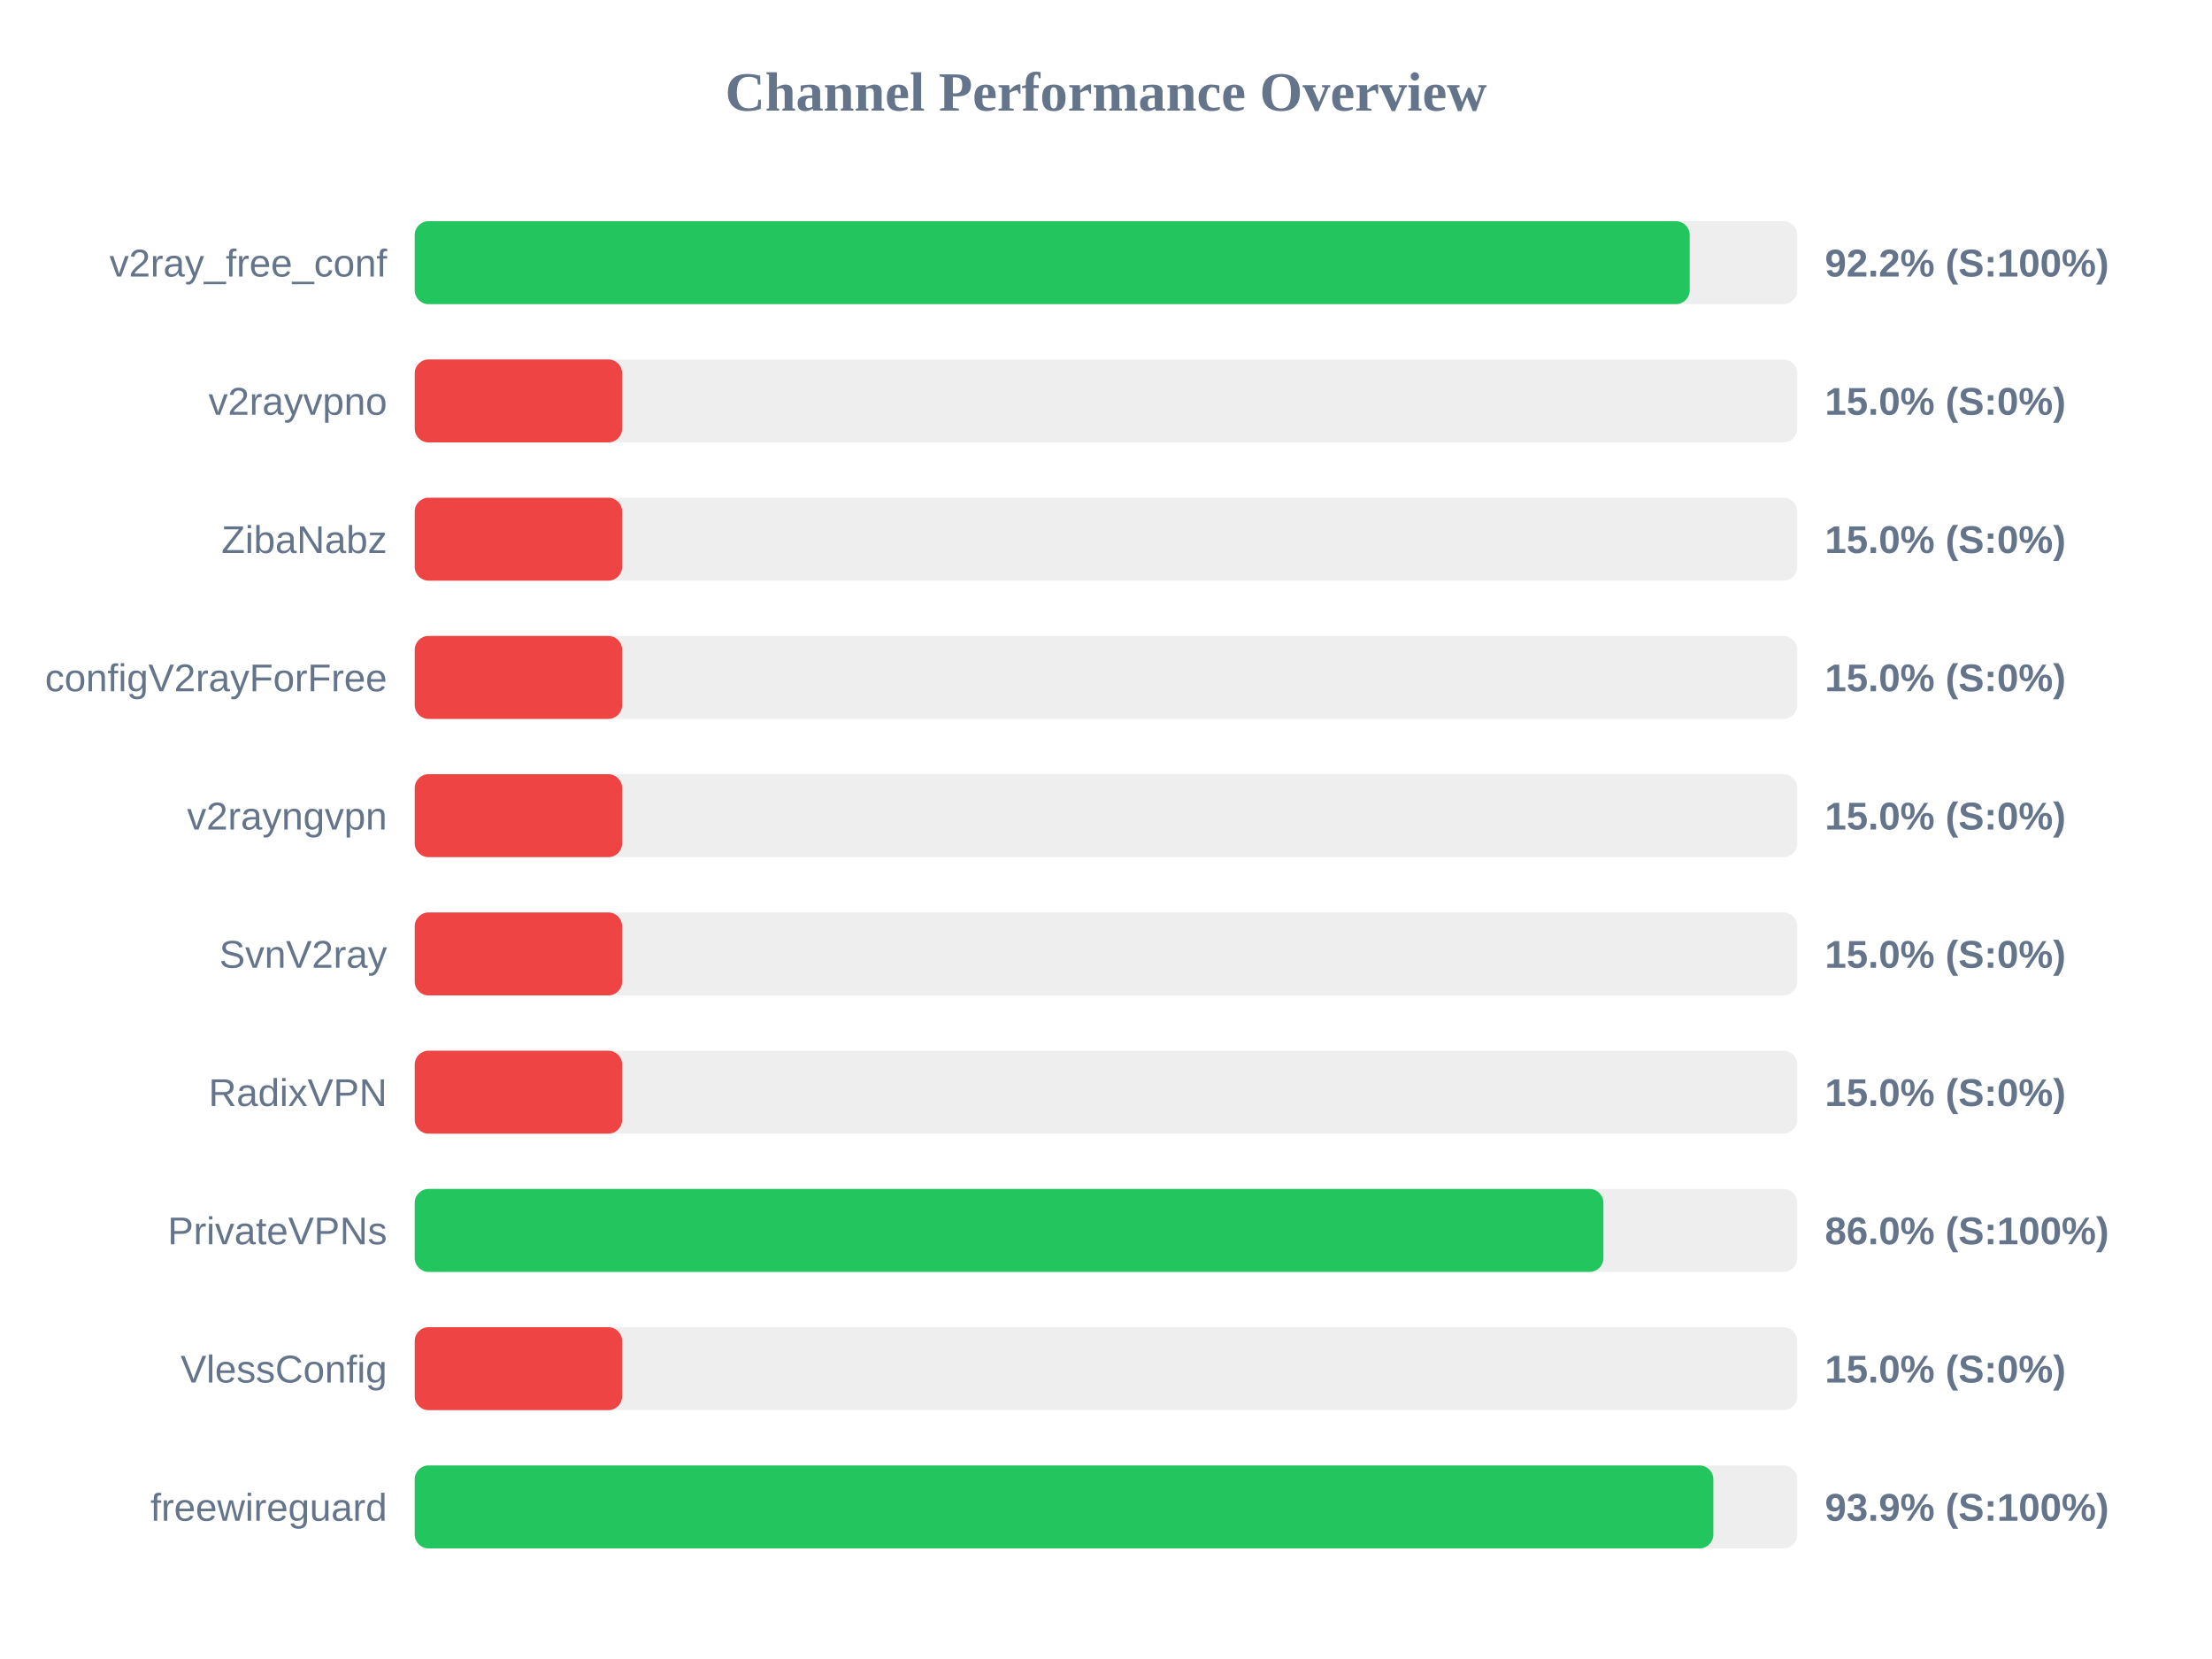
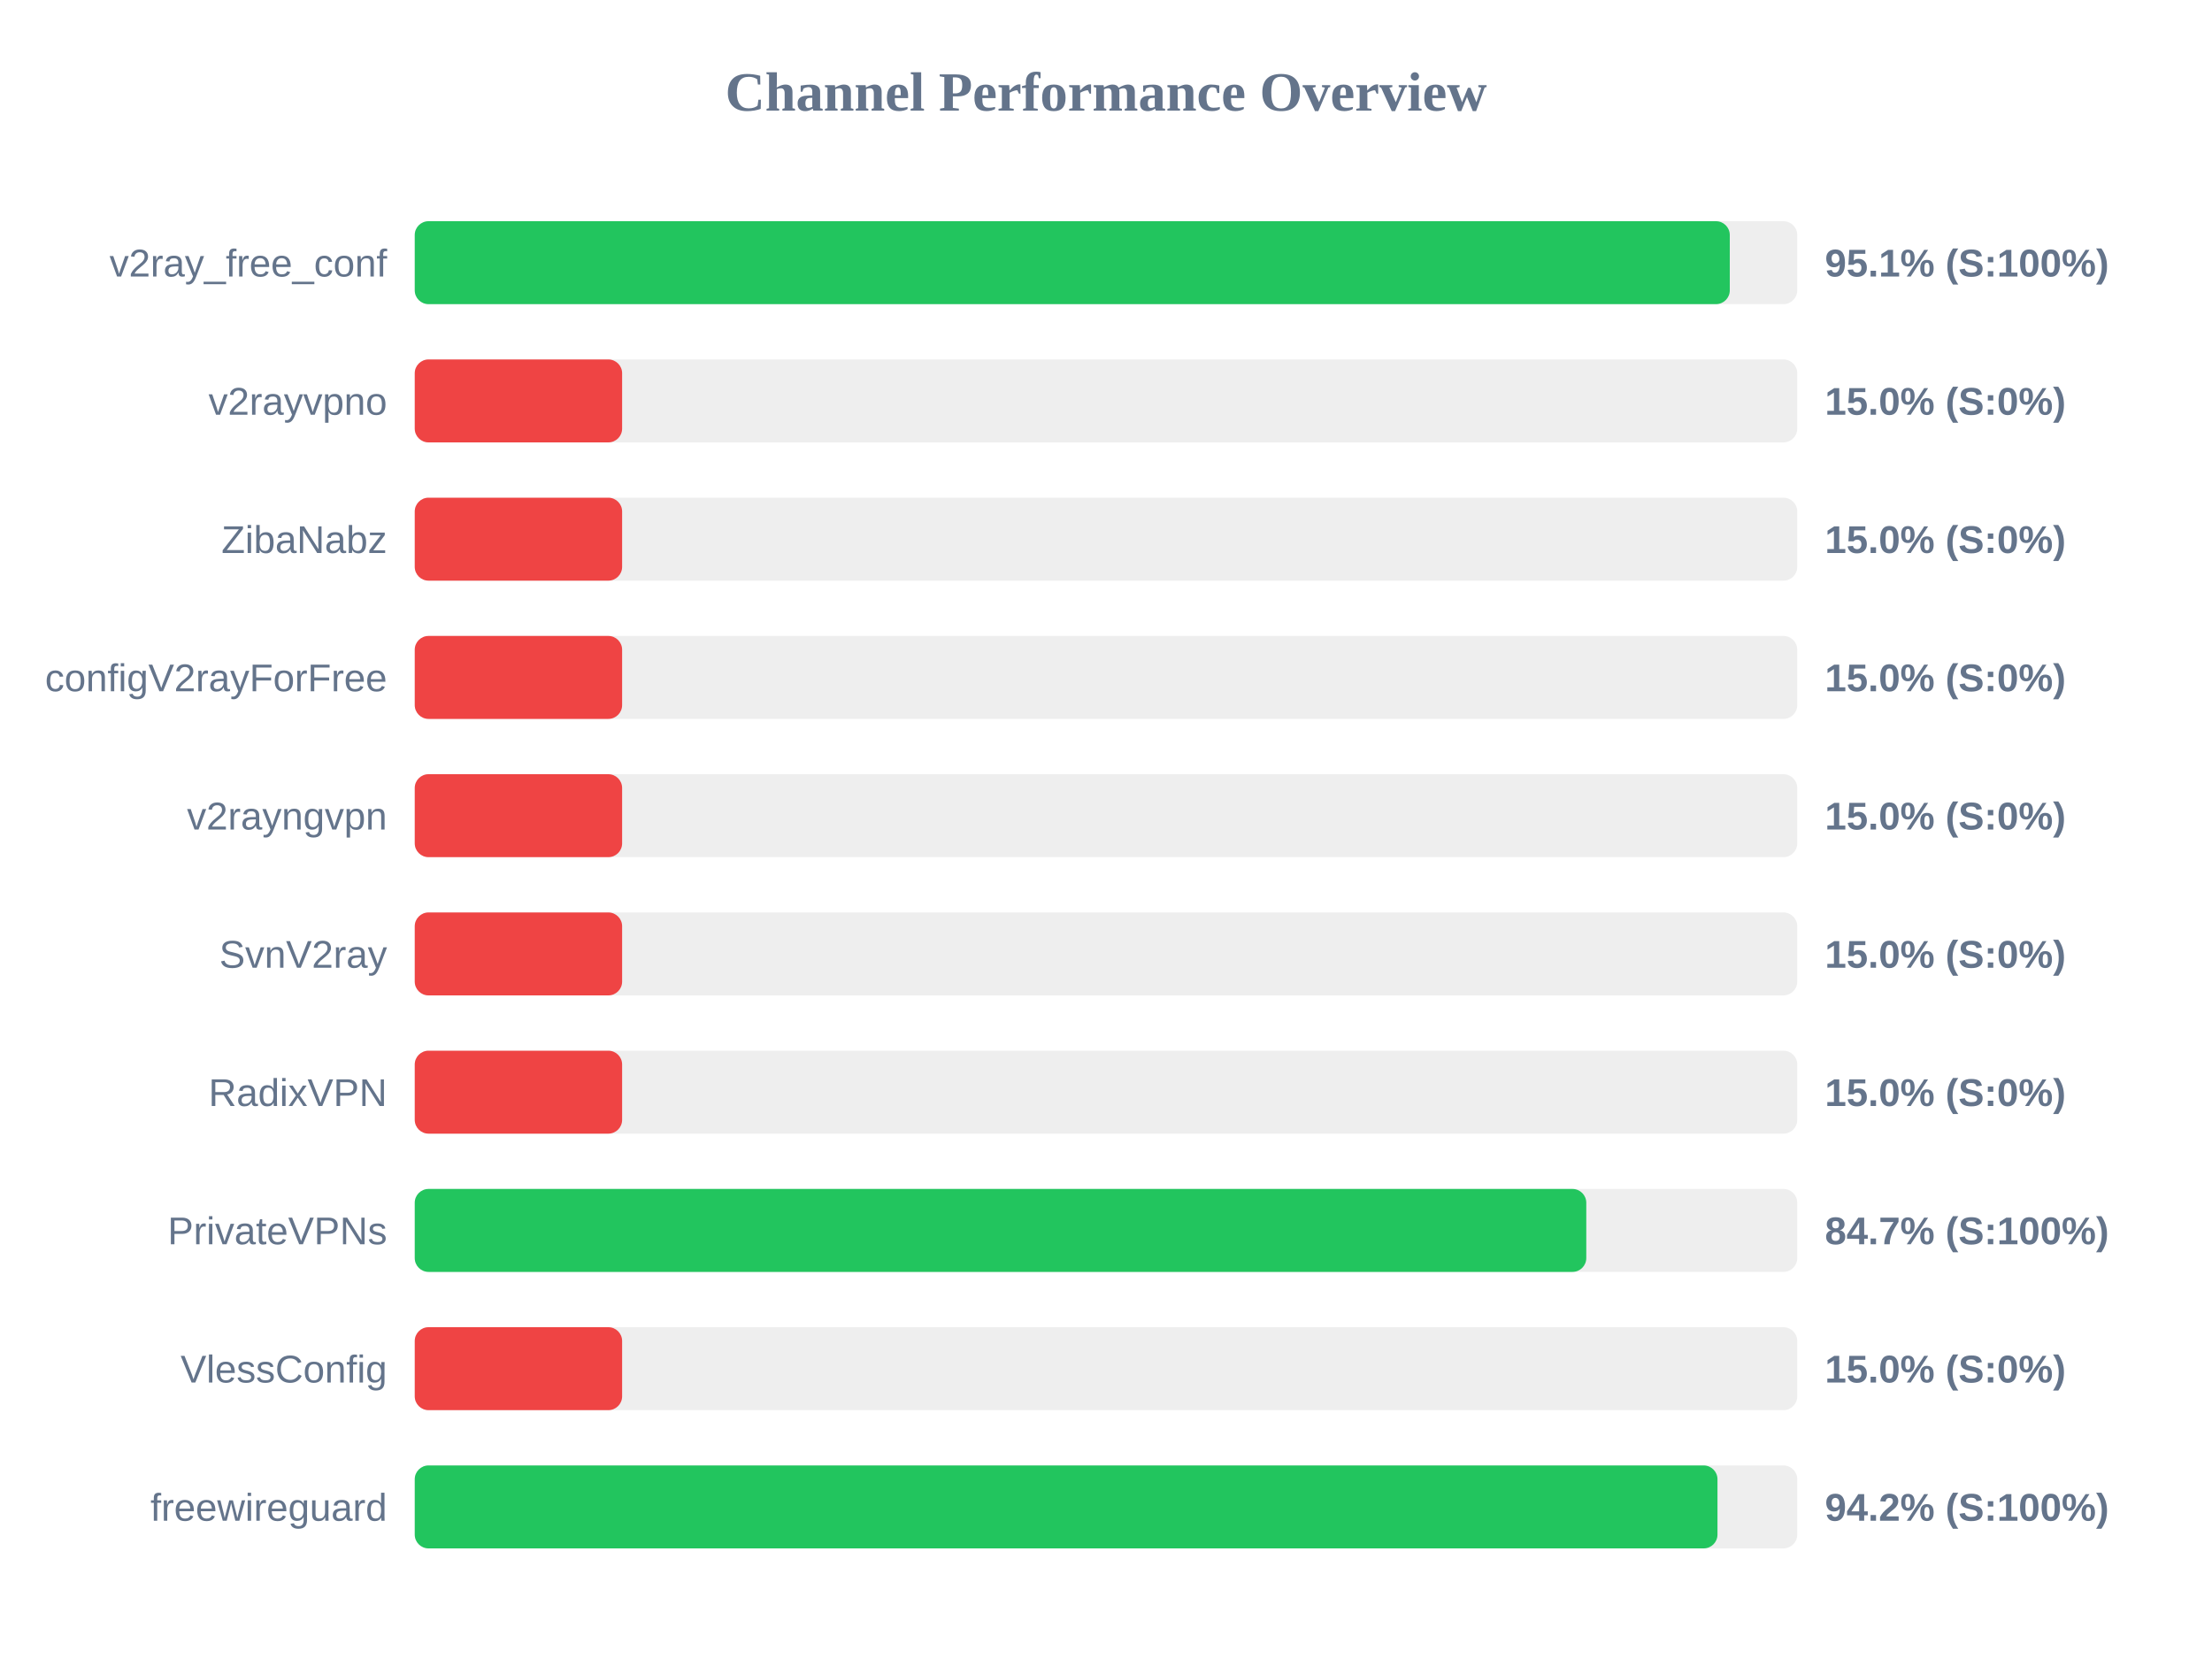
<svg xmlns="http://www.w3.org/2000/svg" width="800" height="600" version="1.1">
  <style>
        .row { font: 14px Arial; fill: #64748b; }
        .score { font: bold 14px Arial; fill: #64748b; }
    </style>
  <text x="400" y="40" text-anchor="middle" font-size="20px" font-weight="bold" fill="#64748b">Channel Performance Overview</text>
  <rect x="150" y="80" width="500" height="30" fill="#eee" rx="5" />
-   <rect x="150" y="80" width="461.1" height="30" fill="#22c55e" rx="5" />
+   <rect x="150" y="80" width="475.6" height="30" fill="#22c55e" rx="5" />
  <text x="140" y="100" text-anchor="end" class="row">v2ray_free_conf</text>
-   <text x="660" y="100" text-anchor="start" class="score">92.2% (S:100%)</text>
+   <text x="660" y="100" text-anchor="start" class="score">95.1% (S:100%)</text>
  <rect x="150" y="130" width="500" height="30" fill="#eee" rx="5" />
  <rect x="150" y="130" width="75.0" height="30" fill="#ef4444" rx="5" />
  <text x="140" y="150" text-anchor="end" class="row">v2rayvpno</text>
  <text x="660" y="150" text-anchor="start" class="score">15.0% (S:0%)</text>
  <rect x="150" y="180" width="500" height="30" fill="#eee" rx="5" />
  <rect x="150" y="180" width="75.0" height="30" fill="#ef4444" rx="5" />
  <text x="140" y="200" text-anchor="end" class="row">ZibaNabz</text>
  <text x="660" y="200" text-anchor="start" class="score">15.0% (S:0%)</text>
  <rect x="150" y="230" width="500" height="30" fill="#eee" rx="5" />
  <rect x="150" y="230" width="75.0" height="30" fill="#ef4444" rx="5" />
  <text x="140" y="250" text-anchor="end" class="row">configV2rayForFree</text>
  <text x="660" y="250" text-anchor="start" class="score">15.0% (S:0%)</text>
  <rect x="150" y="280" width="500" height="30" fill="#eee" rx="5" />
  <rect x="150" y="280" width="75.0" height="30" fill="#ef4444" rx="5" />
  <text x="140" y="300" text-anchor="end" class="row">v2rayngvpn</text>
  <text x="660" y="300" text-anchor="start" class="score">15.0% (S:0%)</text>
  <rect x="150" y="330" width="500" height="30" fill="#eee" rx="5" />
  <rect x="150" y="330" width="75.0" height="30" fill="#ef4444" rx="5" />
  <text x="140" y="350" text-anchor="end" class="row">SvnV2ray</text>
  <text x="660" y="350" text-anchor="start" class="score">15.0% (S:0%)</text>
  <rect x="150" y="380" width="500" height="30" fill="#eee" rx="5" />
  <rect x="150" y="380" width="75.0" height="30" fill="#ef4444" rx="5" />
  <text x="140" y="400" text-anchor="end" class="row">RadixVPN</text>
  <text x="660" y="400" text-anchor="start" class="score">15.0% (S:0%)</text>
  <rect x="150" y="430" width="500" height="30" fill="#eee" rx="5" />
-   <rect x="150" y="430" width="429.9" height="30" fill="#22c55e" rx="5" />
+   <rect x="150" y="430" width="423.7" height="30" fill="#22c55e" rx="5" />
  <text x="140" y="450" text-anchor="end" class="row">PrivateVPNs</text>
-   <text x="660" y="450" text-anchor="start" class="score">86.0% (S:100%)</text>
+   <text x="660" y="450" text-anchor="start" class="score">84.7% (S:100%)</text>
  <rect x="150" y="480" width="500" height="30" fill="#eee" rx="5" />
  <rect x="150" y="480" width="75.0" height="30" fill="#ef4444" rx="5" />
  <text x="140" y="500" text-anchor="end" class="row">VlessConfig</text>
  <text x="660" y="500" text-anchor="start" class="score">15.0% (S:0%)</text>
  <rect x="150" y="530" width="500" height="30" fill="#eee" rx="5" />
-   <rect x="150" y="530" width="469.65" height="30" fill="#22c55e" rx="5" />
+   <rect x="150" y="530" width="471.15" height="30" fill="#22c55e" rx="5" />
  <text x="140" y="550" text-anchor="end" class="row">freewireguard</text>
-   <text x="660" y="550" text-anchor="start" class="score">93.9% (S:100%)</text>
+   <text x="660" y="550" text-anchor="start" class="score">94.2% (S:100%)</text>
</svg>
